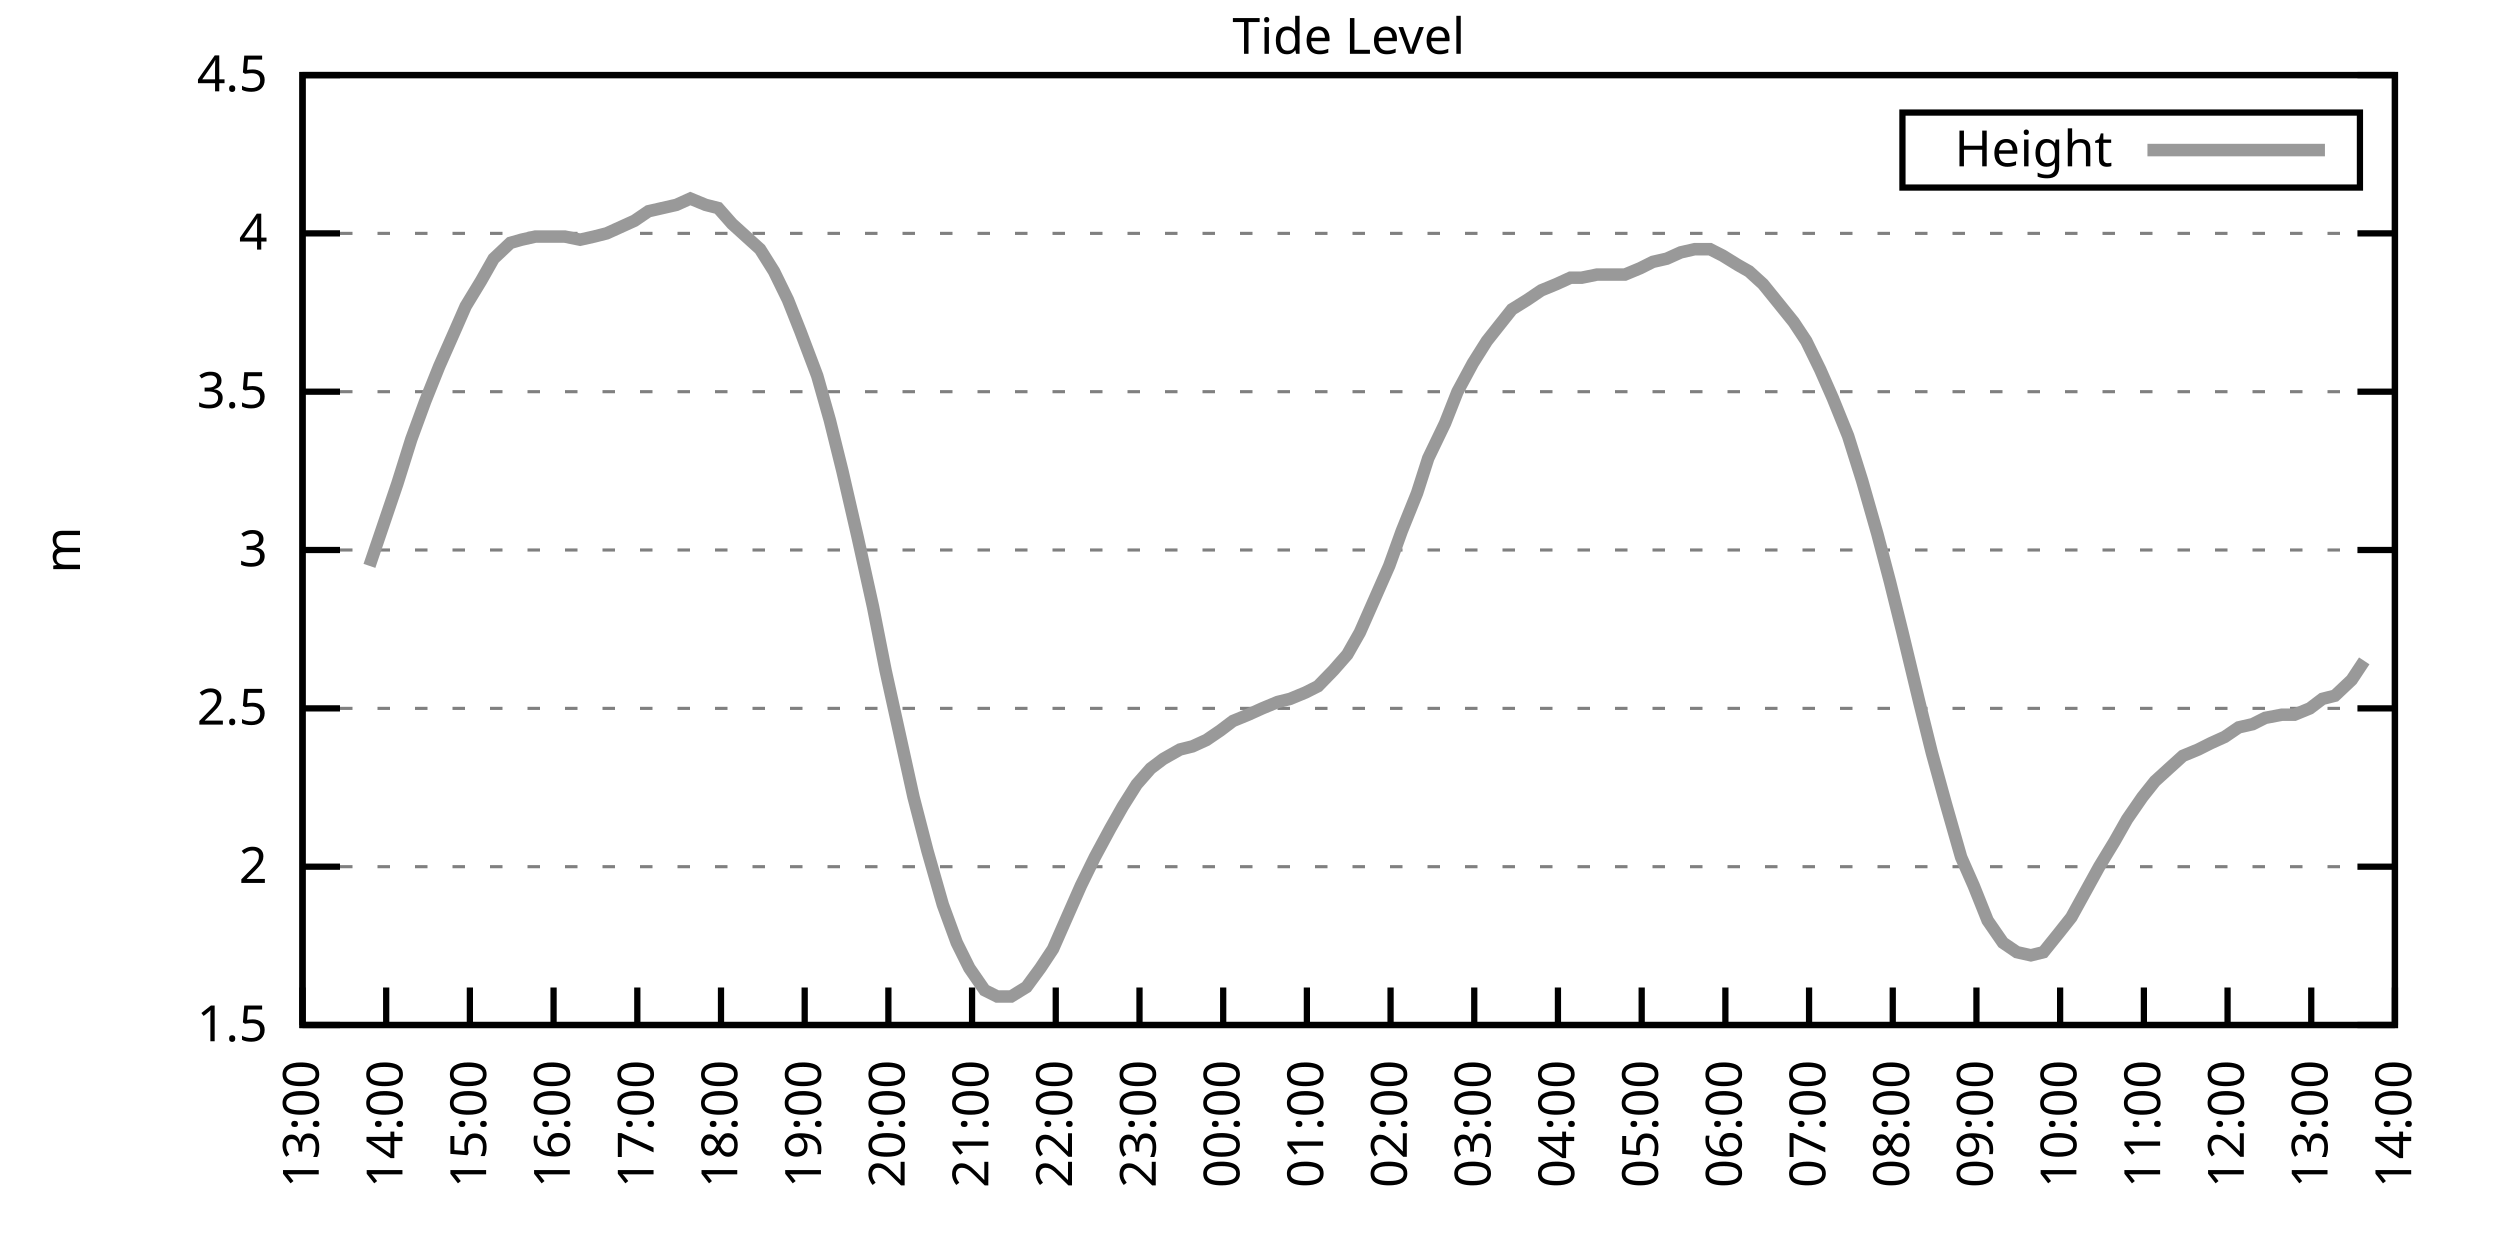
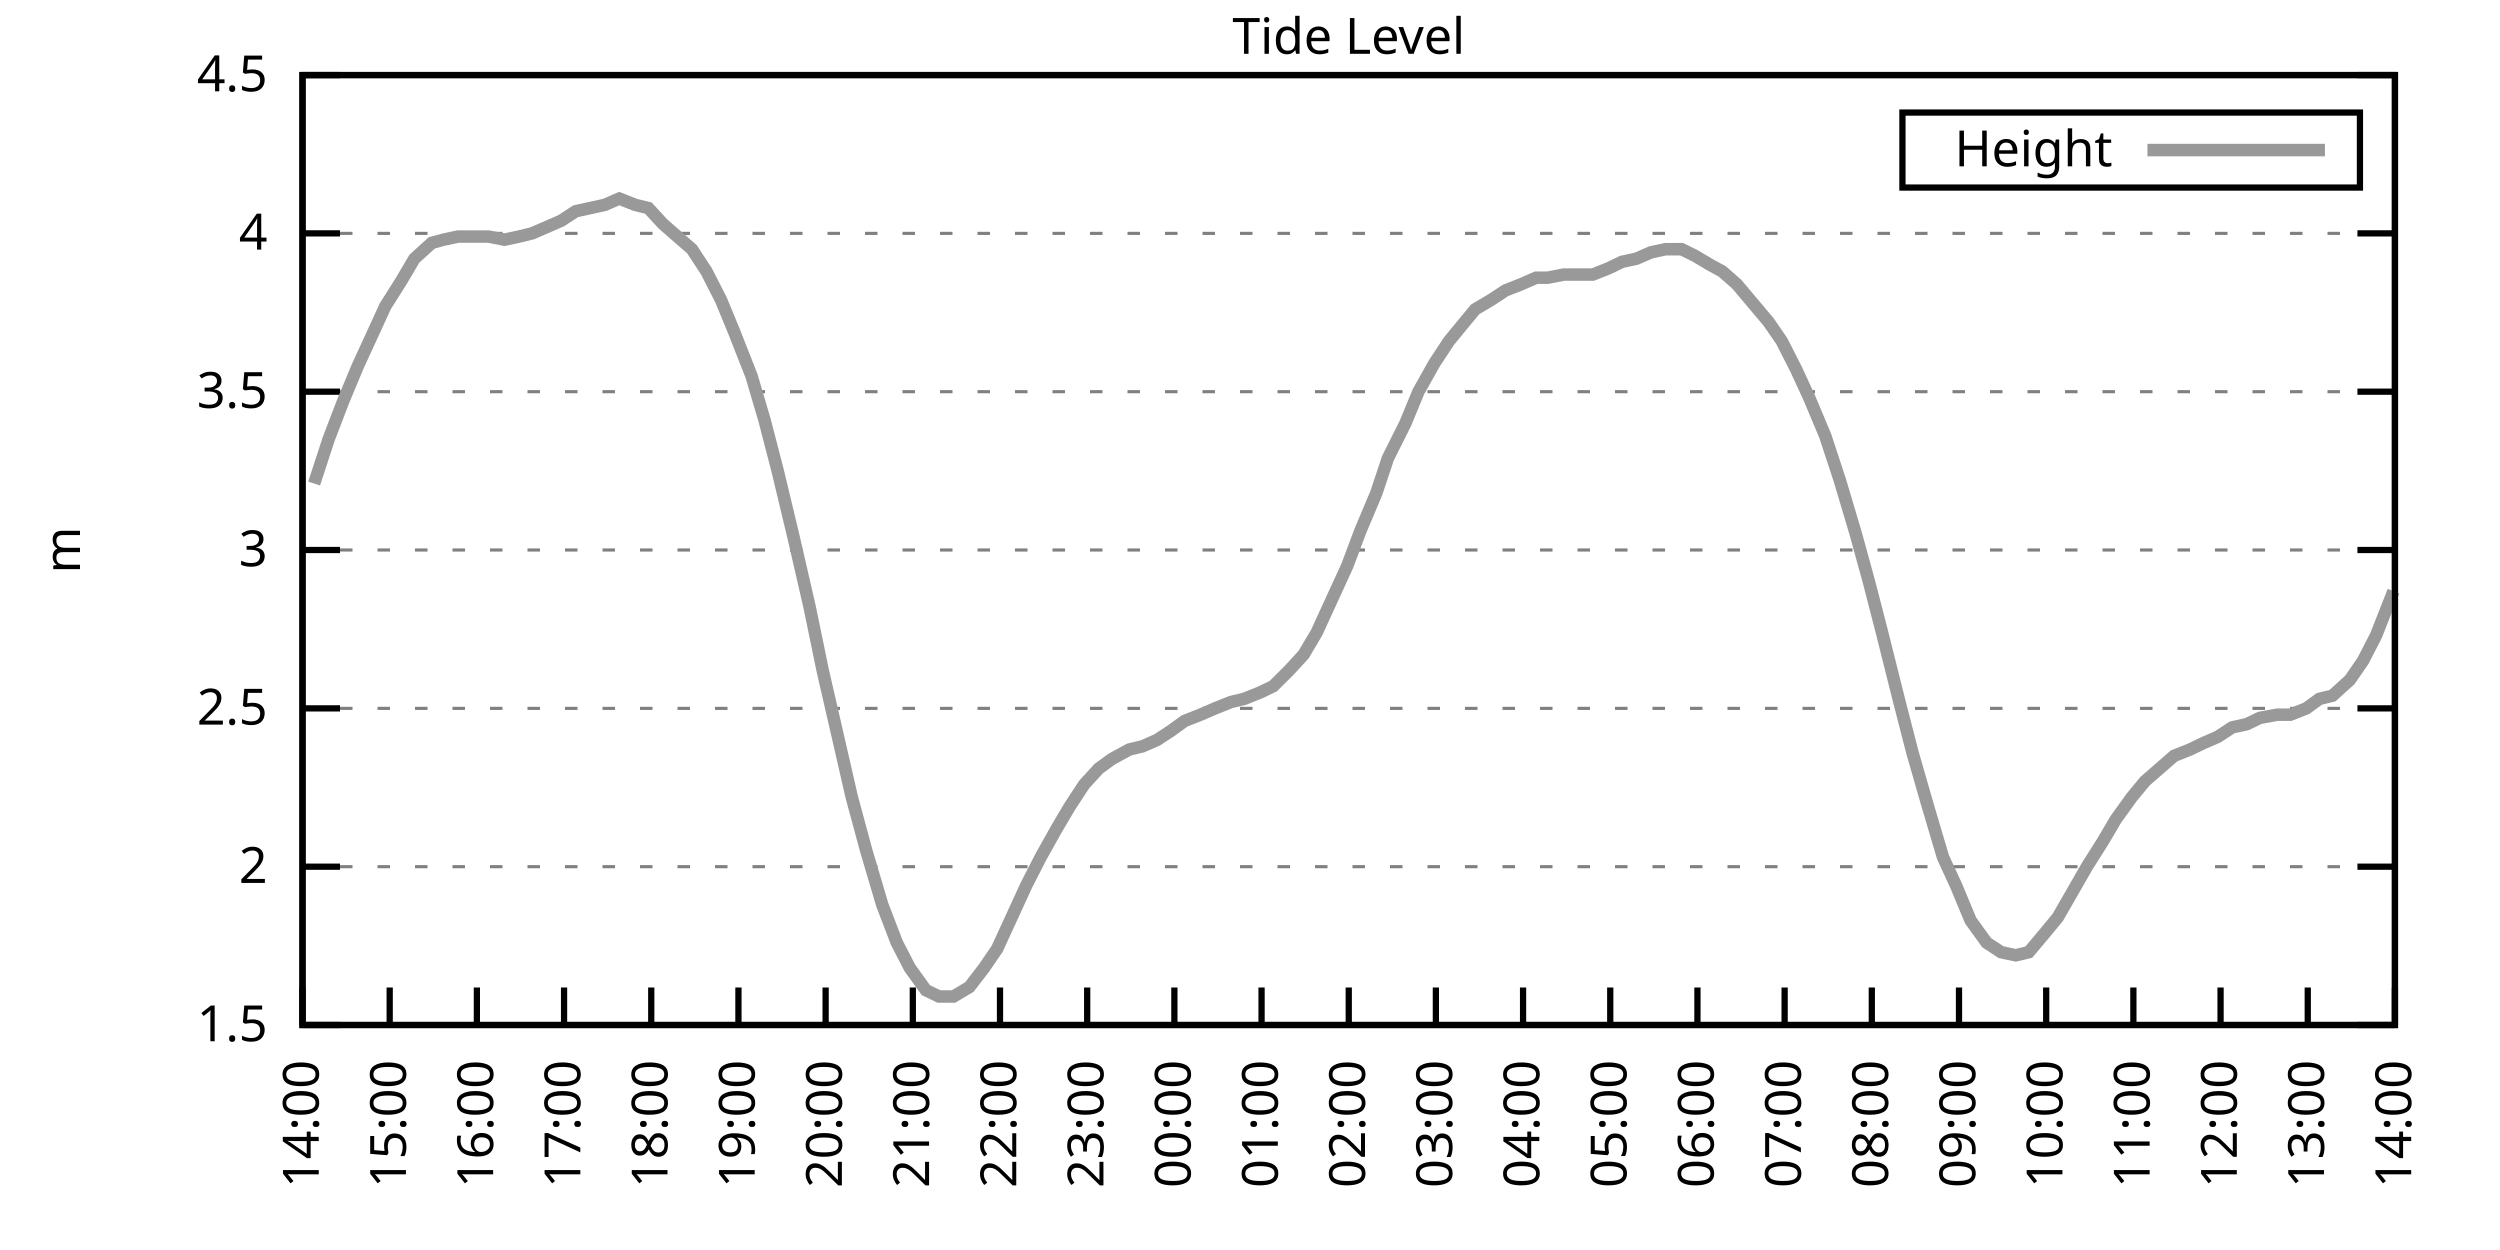
<svg xmlns="http://www.w3.org/2000/svg" xmlns:xlink="http://www.w3.org/1999/xlink" width="400" height="200" viewBox="0 0 400 200">
  <g id="gnuplot_canvas">
    <rect x="0" y="0" width="400" height="200" fill="none" />
    <defs>
      <circle id="gpDot" r="0.5" stroke-width="0.5" stroke="currentColor" />
      <path id="gpPt0" stroke-width="0.333" stroke="currentColor" d="M-1,0 h2 M0,-1 v2" />
      <path id="gpPt1" stroke-width="0.333" stroke="currentColor" d="M-1,-1 L1,1 M1,-1 L-1,1" />
      <path id="gpPt2" stroke-width="0.333" stroke="currentColor" d="M-1,0 L1,0 M0,-1 L0,1 M-1,-1 L1,1 M-1,1 L1,-1" />
      <rect id="gpPt3" stroke-width="0.333" stroke="currentColor" x="-1" y="-1" width="2" height="2" />
      <rect id="gpPt4" stroke-width="0.333" stroke="currentColor" fill="currentColor" x="-1" y="-1" width="2" height="2" />
      <circle id="gpPt5" stroke-width="0.333" stroke="currentColor" cx="0" cy="0" r="1" />
      <use xlink:href="#gpPt5" id="gpPt6" fill="currentColor" stroke="none" />
      <path id="gpPt7" stroke-width="0.333" stroke="currentColor" d="M0,-1.33 L-1.33,0.67 L1.33,0.67 z" />
      <use xlink:href="#gpPt7" id="gpPt8" fill="currentColor" stroke="none" />
      <use xlink:href="#gpPt7" id="gpPt9" stroke="currentColor" transform="rotate(180)" />
      <use xlink:href="#gpPt9" id="gpPt10" fill="currentColor" stroke="none" />
      <use xlink:href="#gpPt3" id="gpPt11" stroke="currentColor" transform="rotate(45)" />
      <use xlink:href="#gpPt11" id="gpPt12" fill="currentColor" stroke="none" />
      <path id="gpPt13" stroke-width="0.333" stroke="currentColor" d="M0,1.330 L1.265,0.411 L0.782,-1.067 L-0.782,-1.076 L-1.265,0.411 z" />
      <use xlink:href="#gpPt13" id="gpPt14" fill="currentColor" stroke="none" />
      <filter id="textbox" filterUnits="objectBoundingBox" x="0" y="0" height="1" width="1">
        <feFlood flood-color="white" flood-opacity="1" result="bgnd" />
        <feComposite in="SourceGraphic" in2="bgnd" operator="atop" />
      </filter>
      <filter id="greybox" filterUnits="objectBoundingBox" x="0" y="0" height="1" width="1">
        <feFlood flood-color="lightgrey" flood-opacity="1" result="grey" />
        <feComposite in="SourceGraphic" in2="grey" operator="atop" />
      </filter>
    </defs>
    <g fill="none" color="white" stroke="currentColor" stroke-width="1.00" stroke-linecap="butt" stroke-linejoin="miter">
</g>
    <g fill="none" color="black" stroke="currentColor" stroke-width="1.00" stroke-linecap="butt" stroke-linejoin="miter">
      <g stroke="none" shape-rendering="crispEdges">
        <polygon fill="rgb(255, 255, 255)" points="48.40,164.00 383.18,164.00 383.18,12.02 48.40,12.02 " />
      </g>
    </g>
    <g fill="none" color="black" stroke="currentColor" stroke-width="1.00" stroke-linecap="butt" stroke-linejoin="miter">
</g>
    <g fill="none" color="black" stroke="black" stroke-width="0.50" stroke-linecap="butt" stroke-linejoin="miter">
</g>
    <g fill="none" color="gray" stroke="currentColor" stroke-width="0.50" stroke-linecap="butt" stroke-linejoin="miter">
      <path stroke="gray" stroke-dasharray="2,4" class="gridline" d="M48.40,164.00 L383.19,164.00  " />
    </g>
    <g fill="none" color="gray" stroke="gray" stroke-width="1.00" stroke-linecap="butt" stroke-linejoin="miter">
</g>
    <g fill="none" color="black" stroke="currentColor" stroke-width="1.00" stroke-linecap="butt" stroke-linejoin="miter">
      <path stroke="black" d="M48.40,164.00 L54.40,164.00 M383.19,164.00 L377.19,164.00  " />
      <g transform="translate(42.80,166.60)" stroke="none" fill="black" font-family="Sans" font-size="8.00" text-anchor="end">
        <text>
          <tspan font-family="Sans"> 1.5</tspan>
        </text>
      </g>
    </g>
    <g fill="none" color="black" stroke="currentColor" stroke-width="1.00" stroke-linecap="butt" stroke-linejoin="miter">
</g>
    <g fill="none" color="black" stroke="black" stroke-width="0.50" stroke-linecap="butt" stroke-linejoin="miter">
</g>
    <g fill="none" color="gray" stroke="currentColor" stroke-width="0.50" stroke-linecap="butt" stroke-linejoin="miter">
      <path stroke="gray" stroke-dasharray="2,4" class="gridline" d="M48.40,138.67 L383.19,138.67  " />
    </g>
    <g fill="none" color="gray" stroke="gray" stroke-width="1.00" stroke-linecap="butt" stroke-linejoin="miter">
</g>
    <g fill="none" color="black" stroke="currentColor" stroke-width="1.00" stroke-linecap="butt" stroke-linejoin="miter">
      <path stroke="black" d="M48.40,138.67 L54.40,138.67 M383.19,138.67 L377.19,138.67  " />
      <g transform="translate(42.80,141.27)" stroke="none" fill="black" font-family="Sans" font-size="8.00" text-anchor="end">
        <text>
          <tspan font-family="Sans"> 2</tspan>
        </text>
      </g>
    </g>
    <g fill="none" color="black" stroke="currentColor" stroke-width="1.00" stroke-linecap="butt" stroke-linejoin="miter">
</g>
    <g fill="none" color="black" stroke="black" stroke-width="0.50" stroke-linecap="butt" stroke-linejoin="miter">
</g>
    <g fill="none" color="gray" stroke="currentColor" stroke-width="0.50" stroke-linecap="butt" stroke-linejoin="miter">
      <path stroke="gray" stroke-dasharray="2,4" class="gridline" d="M48.40,113.34 L383.19,113.34  " />
    </g>
    <g fill="none" color="gray" stroke="gray" stroke-width="1.00" stroke-linecap="butt" stroke-linejoin="miter">
</g>
    <g fill="none" color="black" stroke="currentColor" stroke-width="1.00" stroke-linecap="butt" stroke-linejoin="miter">
      <path stroke="black" d="M48.40,113.34 L54.40,113.34 M383.19,113.34 L377.19,113.34  " />
      <g transform="translate(42.80,115.94)" stroke="none" fill="black" font-family="Sans" font-size="8.00" text-anchor="end">
        <text>
          <tspan font-family="Sans"> 2.5</tspan>
        </text>
      </g>
    </g>
    <g fill="none" color="black" stroke="currentColor" stroke-width="1.00" stroke-linecap="butt" stroke-linejoin="miter">
</g>
    <g fill="none" color="black" stroke="black" stroke-width="0.50" stroke-linecap="butt" stroke-linejoin="miter">
</g>
    <g fill="none" color="gray" stroke="currentColor" stroke-width="0.50" stroke-linecap="butt" stroke-linejoin="miter">
      <path stroke="gray" stroke-dasharray="2,4" class="gridline" d="M48.40,88.00 L383.19,88.00  " />
    </g>
    <g fill="none" color="gray" stroke="gray" stroke-width="1.00" stroke-linecap="butt" stroke-linejoin="miter">
</g>
    <g fill="none" color="black" stroke="currentColor" stroke-width="1.00" stroke-linecap="butt" stroke-linejoin="miter">
      <path stroke="black" d="M48.40,88.00 L54.40,88.00 M383.19,88.00 L377.19,88.00  " />
      <g transform="translate(42.80,90.60)" stroke="none" fill="black" font-family="Sans" font-size="8.00" text-anchor="end">
        <text>
          <tspan font-family="Sans"> 3</tspan>
        </text>
      </g>
    </g>
    <g fill="none" color="black" stroke="currentColor" stroke-width="1.00" stroke-linecap="butt" stroke-linejoin="miter">
</g>
    <g fill="none" color="black" stroke="black" stroke-width="0.50" stroke-linecap="butt" stroke-linejoin="miter">
</g>
    <g fill="none" color="gray" stroke="currentColor" stroke-width="0.50" stroke-linecap="butt" stroke-linejoin="miter">
      <path stroke="gray" stroke-dasharray="2,4" class="gridline" d="M48.40,62.67 L383.19,62.67  " />
    </g>
    <g fill="none" color="gray" stroke="gray" stroke-width="1.00" stroke-linecap="butt" stroke-linejoin="miter">
</g>
    <g fill="none" color="black" stroke="currentColor" stroke-width="1.00" stroke-linecap="butt" stroke-linejoin="miter">
      <path stroke="black" d="M48.40,62.67 L54.40,62.67 M383.19,62.67 L377.19,62.67  " />
      <g transform="translate(42.80,65.27)" stroke="none" fill="black" font-family="Sans" font-size="8.00" text-anchor="end">
        <text>
          <tspan font-family="Sans"> 3.5</tspan>
        </text>
      </g>
    </g>
    <g fill="none" color="black" stroke="currentColor" stroke-width="1.00" stroke-linecap="butt" stroke-linejoin="miter">
</g>
    <g fill="none" color="black" stroke="black" stroke-width="0.50" stroke-linecap="butt" stroke-linejoin="miter">
</g>
    <g fill="none" color="gray" stroke="currentColor" stroke-width="0.50" stroke-linecap="butt" stroke-linejoin="miter">
      <path stroke="gray" stroke-dasharray="2,4" class="gridline" d="M48.40,37.34 L383.19,37.34  " />
    </g>
    <g fill="none" color="gray" stroke="gray" stroke-width="1.00" stroke-linecap="butt" stroke-linejoin="miter">
</g>
    <g fill="none" color="black" stroke="currentColor" stroke-width="1.00" stroke-linecap="butt" stroke-linejoin="miter">
      <path stroke="black" d="M48.40,37.34 L54.40,37.34 M383.19,37.34 L377.19,37.34  " />
      <g transform="translate(42.80,39.94)" stroke="none" fill="black" font-family="Sans" font-size="8.00" text-anchor="end">
        <text>
          <tspan font-family="Sans"> 4</tspan>
        </text>
      </g>
    </g>
    <g fill="none" color="black" stroke="currentColor" stroke-width="1.00" stroke-linecap="butt" stroke-linejoin="miter">
</g>
    <g fill="none" color="black" stroke="black" stroke-width="0.50" stroke-linecap="butt" stroke-linejoin="miter">
</g>
    <g fill="none" color="gray" stroke="currentColor" stroke-width="0.50" stroke-linecap="butt" stroke-linejoin="miter">
      <path stroke="gray" stroke-dasharray="2,4" class="gridline" d="M48.40,12.01 L383.19,12.01  " />
    </g>
    <g fill="none" color="gray" stroke="gray" stroke-width="1.00" stroke-linecap="butt" stroke-linejoin="miter">
</g>
    <g fill="none" color="black" stroke="currentColor" stroke-width="1.00" stroke-linecap="butt" stroke-linejoin="miter">
      <path stroke="black" d="M48.40,12.01 L54.40,12.01 M383.19,12.01 L377.19,12.01  " />
      <g transform="translate(42.80,14.61)" stroke="none" fill="black" font-family="Sans" font-size="8.00" text-anchor="end">
        <text>
          <tspan font-family="Sans"> 4.5</tspan>
        </text>
      </g>
    </g>
    <g fill="none" color="black" stroke="currentColor" stroke-width="1.00" stroke-linecap="butt" stroke-linejoin="miter">
      <path stroke="black" d="M48.40,164.00 L48.40,158.00  " />
      <g transform="translate(51.00,169.60) rotate(270.00)" stroke="none" fill="black" font-family="Sans" font-size="8.00" text-anchor="end">
        <text>
-           <tspan font-family="Sans">13:00</tspan>
-         </text>
-       </g>
-     </g>
-     <g fill="none" color="black" stroke="currentColor" stroke-width="1.00" stroke-linecap="butt" stroke-linejoin="miter">
-       <path stroke="black" d="M61.79,164.00 L61.79,158.00  " />
-       <g transform="translate(64.39,169.60) rotate(270.00)" stroke="none" fill="black" font-family="Sans" font-size="8.00" text-anchor="end">
-         <text>
          <tspan font-family="Sans">14:00</tspan>
        </text>
      </g>
    </g>
    <g fill="none" color="black" stroke="currentColor" stroke-width="1.00" stroke-linecap="butt" stroke-linejoin="miter">
-       <path stroke="black" d="M75.18,164.00 L75.18,158.00  " />
-       <g transform="translate(77.78,169.60) rotate(270.00)" stroke="none" fill="black" font-family="Sans" font-size="8.00" text-anchor="end">
+       <path stroke="black" d="M62.35,164.00 L62.35,158.00  " />
+       <g transform="translate(64.95,169.60) rotate(270.00)" stroke="none" fill="black" font-family="Sans" font-size="8.00" text-anchor="end">
        <text>
          <tspan font-family="Sans">15:00</tspan>
        </text>
      </g>
    </g>
    <g fill="none" color="black" stroke="currentColor" stroke-width="1.00" stroke-linecap="butt" stroke-linejoin="miter">
-       <path stroke="black" d="M88.57,164.00 L88.57,158.00  " />
-       <g transform="translate(91.17,169.60) rotate(270.00)" stroke="none" fill="black" font-family="Sans" font-size="8.00" text-anchor="end">
+       <path stroke="black" d="M76.30,164.00 L76.30,158.00  " />
+       <g transform="translate(78.90,169.60) rotate(270.00)" stroke="none" fill="black" font-family="Sans" font-size="8.00" text-anchor="end">
        <text>
          <tspan font-family="Sans">16:00</tspan>
        </text>
      </g>
    </g>
    <g fill="none" color="black" stroke="currentColor" stroke-width="1.00" stroke-linecap="butt" stroke-linejoin="miter">
-       <path stroke="black" d="M101.97,164.00 L101.97,158.00  " />
-       <g transform="translate(104.57,169.60) rotate(270.00)" stroke="none" fill="black" font-family="Sans" font-size="8.00" text-anchor="end">
+       <path stroke="black" d="M90.25,164.00 L90.25,158.00  " />
+       <g transform="translate(92.85,169.60) rotate(270.00)" stroke="none" fill="black" font-family="Sans" font-size="8.00" text-anchor="end">
        <text>
          <tspan font-family="Sans">17:00</tspan>
        </text>
      </g>
    </g>
    <g fill="none" color="black" stroke="currentColor" stroke-width="1.00" stroke-linecap="butt" stroke-linejoin="miter">
-       <path stroke="black" d="M115.36,164.00 L115.36,158.00  " />
-       <g transform="translate(117.96,169.60) rotate(270.00)" stroke="none" fill="black" font-family="Sans" font-size="8.00" text-anchor="end">
+       <path stroke="black" d="M104.20,164.00 L104.20,158.00  " />
+       <g transform="translate(106.80,169.60) rotate(270.00)" stroke="none" fill="black" font-family="Sans" font-size="8.00" text-anchor="end">
        <text>
          <tspan font-family="Sans">18:00</tspan>
        </text>
      </g>
    </g>
    <g fill="none" color="black" stroke="currentColor" stroke-width="1.00" stroke-linecap="butt" stroke-linejoin="miter">
-       <path stroke="black" d="M128.75,164.00 L128.75,158.00  " />
-       <g transform="translate(131.35,169.60) rotate(270.00)" stroke="none" fill="black" font-family="Sans" font-size="8.00" text-anchor="end">
+       <path stroke="black" d="M118.15,164.00 L118.15,158.00  " />
+       <g transform="translate(120.75,169.60) rotate(270.00)" stroke="none" fill="black" font-family="Sans" font-size="8.00" text-anchor="end">
        <text>
          <tspan font-family="Sans">19:00</tspan>
        </text>
      </g>
    </g>
    <g fill="none" color="black" stroke="currentColor" stroke-width="1.00" stroke-linecap="butt" stroke-linejoin="miter">
-       <path stroke="black" d="M142.14,164.00 L142.14,158.00  " />
-       <g transform="translate(144.74,169.60) rotate(270.00)" stroke="none" fill="black" font-family="Sans" font-size="8.00" text-anchor="end">
+       <path stroke="black" d="M132.10,164.00 L132.10,158.00  " />
+       <g transform="translate(134.70,169.60) rotate(270.00)" stroke="none" fill="black" font-family="Sans" font-size="8.00" text-anchor="end">
        <text>
          <tspan font-family="Sans">20:00</tspan>
        </text>
      </g>
    </g>
    <g fill="none" color="black" stroke="currentColor" stroke-width="1.00" stroke-linecap="butt" stroke-linejoin="miter">
-       <path stroke="black" d="M155.53,164.00 L155.53,158.00  " />
-       <g transform="translate(158.13,169.60) rotate(270.00)" stroke="none" fill="black" font-family="Sans" font-size="8.00" text-anchor="end">
+       <path stroke="black" d="M146.05,164.00 L146.05,158.00  " />
+       <g transform="translate(148.65,169.60) rotate(270.00)" stroke="none" fill="black" font-family="Sans" font-size="8.00" text-anchor="end">
        <text>
          <tspan font-family="Sans">21:00</tspan>
        </text>
      </g>
    </g>
    <g fill="none" color="black" stroke="currentColor" stroke-width="1.00" stroke-linecap="butt" stroke-linejoin="miter">
-       <path stroke="black" d="M168.92,164.00 L168.92,158.00  " />
-       <g transform="translate(171.52,169.60) rotate(270.00)" stroke="none" fill="black" font-family="Sans" font-size="8.00" text-anchor="end">
+       <path stroke="black" d="M160.00,164.00 L160.00,158.00  " />
+       <g transform="translate(162.60,169.60) rotate(270.00)" stroke="none" fill="black" font-family="Sans" font-size="8.00" text-anchor="end">
        <text>
          <tspan font-family="Sans">22:00</tspan>
        </text>
      </g>
    </g>
    <g fill="none" color="black" stroke="currentColor" stroke-width="1.00" stroke-linecap="butt" stroke-linejoin="miter">
-       <path stroke="black" d="M182.32,164.00 L182.32,158.00  " />
-       <g transform="translate(184.92,169.60) rotate(270.00)" stroke="none" fill="black" font-family="Sans" font-size="8.00" text-anchor="end">
+       <path stroke="black" d="M173.95,164.00 L173.95,158.00  " />
+       <g transform="translate(176.55,169.60) rotate(270.00)" stroke="none" fill="black" font-family="Sans" font-size="8.00" text-anchor="end">
        <text>
          <tspan font-family="Sans">23:00</tspan>
        </text>
      </g>
    </g>
    <g fill="none" color="black" stroke="currentColor" stroke-width="1.00" stroke-linecap="butt" stroke-linejoin="miter">
-       <path stroke="black" d="M195.71,164.00 L195.71,158.00  " />
-       <g transform="translate(198.31,169.60) rotate(270.00)" stroke="none" fill="black" font-family="Sans" font-size="8.00" text-anchor="end">
+       <path stroke="black" d="M187.90,164.00 L187.90,158.00  " />
+       <g transform="translate(190.50,169.60) rotate(270.00)" stroke="none" fill="black" font-family="Sans" font-size="8.00" text-anchor="end">
        <text>
          <tspan font-family="Sans">00:00</tspan>
        </text>
      </g>
    </g>
    <g fill="none" color="black" stroke="currentColor" stroke-width="1.00" stroke-linecap="butt" stroke-linejoin="miter">
-       <path stroke="black" d="M209.10,164.00 L209.10,158.00  " />
-       <g transform="translate(211.70,169.60) rotate(270.00)" stroke="none" fill="black" font-family="Sans" font-size="8.00" text-anchor="end">
+       <path stroke="black" d="M201.85,164.00 L201.85,158.00  " />
+       <g transform="translate(204.45,169.60) rotate(270.00)" stroke="none" fill="black" font-family="Sans" font-size="8.00" text-anchor="end">
        <text>
          <tspan font-family="Sans">01:00</tspan>
        </text>
      </g>
    </g>
    <g fill="none" color="black" stroke="currentColor" stroke-width="1.00" stroke-linecap="butt" stroke-linejoin="miter">
-       <path stroke="black" d="M222.49,164.00 L222.49,158.00  " />
-       <g transform="translate(225.09,169.60) rotate(270.00)" stroke="none" fill="black" font-family="Sans" font-size="8.00" text-anchor="end">
+       <path stroke="black" d="M215.80,164.00 L215.80,158.00  " />
+       <g transform="translate(218.40,169.60) rotate(270.00)" stroke="none" fill="black" font-family="Sans" font-size="8.00" text-anchor="end">
        <text>
          <tspan font-family="Sans">02:00</tspan>
        </text>
      </g>
    </g>
    <g fill="none" color="black" stroke="currentColor" stroke-width="1.00" stroke-linecap="butt" stroke-linejoin="miter">
-       <path stroke="black" d="M235.88,164.00 L235.88,158.00  " />
-       <g transform="translate(238.48,169.60) rotate(270.00)" stroke="none" fill="black" font-family="Sans" font-size="8.00" text-anchor="end">
+       <path stroke="black" d="M229.74,164.00 L229.74,158.00  " />
+       <g transform="translate(232.34,169.60) rotate(270.00)" stroke="none" fill="black" font-family="Sans" font-size="8.00" text-anchor="end">
        <text>
          <tspan font-family="Sans">03:00</tspan>
        </text>
      </g>
    </g>
    <g fill="none" color="black" stroke="currentColor" stroke-width="1.00" stroke-linecap="butt" stroke-linejoin="miter">
-       <path stroke="black" d="M249.27,164.00 L249.27,158.00  " />
-       <g transform="translate(251.87,169.60) rotate(270.00)" stroke="none" fill="black" font-family="Sans" font-size="8.00" text-anchor="end">
+       <path stroke="black" d="M243.69,164.00 L243.69,158.00  " />
+       <g transform="translate(246.29,169.60) rotate(270.00)" stroke="none" fill="black" font-family="Sans" font-size="8.00" text-anchor="end">
        <text>
          <tspan font-family="Sans">04:00</tspan>
        </text>
      </g>
    </g>
    <g fill="none" color="black" stroke="currentColor" stroke-width="1.00" stroke-linecap="butt" stroke-linejoin="miter">
-       <path stroke="black" d="M262.67,164.00 L262.67,158.00  " />
-       <g transform="translate(265.27,169.60) rotate(270.00)" stroke="none" fill="black" font-family="Sans" font-size="8.00" text-anchor="end">
+       <path stroke="black" d="M257.64,164.00 L257.64,158.00  " />
+       <g transform="translate(260.24,169.60) rotate(270.00)" stroke="none" fill="black" font-family="Sans" font-size="8.00" text-anchor="end">
        <text>
          <tspan font-family="Sans">05:00</tspan>
        </text>
      </g>
    </g>
    <g fill="none" color="black" stroke="currentColor" stroke-width="1.00" stroke-linecap="butt" stroke-linejoin="miter">
-       <path stroke="black" d="M276.06,164.00 L276.06,158.00  " />
-       <g transform="translate(278.66,169.60) rotate(270.00)" stroke="none" fill="black" font-family="Sans" font-size="8.00" text-anchor="end">
+       <path stroke="black" d="M271.59,164.00 L271.59,158.00  " />
+       <g transform="translate(274.19,169.60) rotate(270.00)" stroke="none" fill="black" font-family="Sans" font-size="8.00" text-anchor="end">
        <text>
          <tspan font-family="Sans">06:00</tspan>
        </text>
      </g>
    </g>
    <g fill="none" color="black" stroke="currentColor" stroke-width="1.00" stroke-linecap="butt" stroke-linejoin="miter">
-       <path stroke="black" d="M289.45,164.00 L289.45,158.00  " />
-       <g transform="translate(292.05,169.60) rotate(270.00)" stroke="none" fill="black" font-family="Sans" font-size="8.00" text-anchor="end">
+       <path stroke="black" d="M285.54,164.00 L285.54,158.00  " />
+       <g transform="translate(288.14,169.60) rotate(270.00)" stroke="none" fill="black" font-family="Sans" font-size="8.00" text-anchor="end">
        <text>
          <tspan font-family="Sans">07:00</tspan>
        </text>
      </g>
    </g>
    <g fill="none" color="black" stroke="currentColor" stroke-width="1.00" stroke-linecap="butt" stroke-linejoin="miter">
-       <path stroke="black" d="M302.84,164.00 L302.84,158.00  " />
-       <g transform="translate(305.44,169.60) rotate(270.00)" stroke="none" fill="black" font-family="Sans" font-size="8.00" text-anchor="end">
+       <path stroke="black" d="M299.49,164.00 L299.49,158.00  " />
+       <g transform="translate(302.09,169.60) rotate(270.00)" stroke="none" fill="black" font-family="Sans" font-size="8.00" text-anchor="end">
        <text>
          <tspan font-family="Sans">08:00</tspan>
        </text>
      </g>
    </g>
    <g fill="none" color="black" stroke="currentColor" stroke-width="1.00" stroke-linecap="butt" stroke-linejoin="miter">
-       <path stroke="black" d="M316.23,164.00 L316.23,158.00  " />
-       <g transform="translate(318.83,169.60) rotate(270.00)" stroke="none" fill="black" font-family="Sans" font-size="8.00" text-anchor="end">
+       <path stroke="black" d="M313.44,164.00 L313.44,158.00  " />
+       <g transform="translate(316.04,169.60) rotate(270.00)" stroke="none" fill="black" font-family="Sans" font-size="8.00" text-anchor="end">
        <text>
          <tspan font-family="Sans">09:00</tspan>
        </text>
      </g>
    </g>
    <g fill="none" color="black" stroke="currentColor" stroke-width="1.00" stroke-linecap="butt" stroke-linejoin="miter">
-       <path stroke="black" d="M329.62,164.00 L329.62,158.00  " />
-       <g transform="translate(332.22,169.60) rotate(270.00)" stroke="none" fill="black" font-family="Sans" font-size="8.00" text-anchor="end">
+       <path stroke="black" d="M327.39,164.00 L327.39,158.00  " />
+       <g transform="translate(329.99,169.60) rotate(270.00)" stroke="none" fill="black" font-family="Sans" font-size="8.00" text-anchor="end">
        <text>
          <tspan font-family="Sans">10:00</tspan>
        </text>
      </g>
    </g>
    <g fill="none" color="black" stroke="currentColor" stroke-width="1.00" stroke-linecap="butt" stroke-linejoin="miter">
-       <path stroke="black" d="M343.02,164.00 L343.02,158.00  " />
-       <g transform="translate(345.62,169.60) rotate(270.00)" stroke="none" fill="black" font-family="Sans" font-size="8.00" text-anchor="end">
+       <path stroke="black" d="M341.34,164.00 L341.34,158.00  " />
+       <g transform="translate(343.94,169.60) rotate(270.00)" stroke="none" fill="black" font-family="Sans" font-size="8.00" text-anchor="end">
        <text>
          <tspan font-family="Sans">11:00</tspan>
        </text>
      </g>
    </g>
    <g fill="none" color="black" stroke="currentColor" stroke-width="1.00" stroke-linecap="butt" stroke-linejoin="miter">
-       <path stroke="black" d="M356.41,164.00 L356.41,158.00  " />
-       <g transform="translate(359.01,169.60) rotate(270.00)" stroke="none" fill="black" font-family="Sans" font-size="8.00" text-anchor="end">
+       <path stroke="black" d="M355.29,164.00 L355.29,158.00  " />
+       <g transform="translate(357.89,169.60) rotate(270.00)" stroke="none" fill="black" font-family="Sans" font-size="8.00" text-anchor="end">
        <text>
          <tspan font-family="Sans">12:00</tspan>
        </text>
      </g>
    </g>
    <g fill="none" color="black" stroke="currentColor" stroke-width="1.00" stroke-linecap="butt" stroke-linejoin="miter">
-       <path stroke="black" d="M369.80,164.00 L369.80,158.00  " />
-       <g transform="translate(372.40,169.60) rotate(270.00)" stroke="none" fill="black" font-family="Sans" font-size="8.00" text-anchor="end">
+       <path stroke="black" d="M369.24,164.00 L369.24,158.00  " />
+       <g transform="translate(371.84,169.60) rotate(270.00)" stroke="none" fill="black" font-family="Sans" font-size="8.00" text-anchor="end">
        <text>
          <tspan font-family="Sans">13:00</tspan>
        </text>
      </g>
    </g>
    <g fill="none" color="black" stroke="currentColor" stroke-width="1.00" stroke-linecap="butt" stroke-linejoin="miter">
      <path stroke="black" d="M383.19,164.00 L383.19,158.00  " />
      <g transform="translate(385.79,169.60) rotate(270.00)" stroke="none" fill="black" font-family="Sans" font-size="8.00" text-anchor="end">
        <text>
          <tspan font-family="Sans">14:00</tspan>
        </text>
      </g>
    </g>
    <g fill="none" color="black" stroke="currentColor" stroke-width="1.00" stroke-linecap="butt" stroke-linejoin="miter">
</g>
    <g fill="none" color="black" stroke="currentColor" stroke-width="1.00" stroke-linecap="butt" stroke-linejoin="miter">
      <path stroke="black" d="M48.40,12.01 L48.40,164.00 L383.19,164.00 L383.19,12.01 L48.40,12.01 Z  " />
    </g>
    <g fill="none" color="black" stroke="currentColor" stroke-width="1.00" stroke-linecap="butt" stroke-linejoin="miter">
</g>
    <g fill="none" color="black" stroke="currentColor" stroke-width="1.00" stroke-linecap="butt" stroke-linejoin="miter">
      <path stroke="black" d="M304.39,30.01 L304.39,18.01 L377.59,18.01 L377.59,30.01 L304.39,30.01 Z  " />
    </g>
    <g id="Tide_level_plot_1">
      <g fill="none" color="white" stroke="black" stroke-width="2.00" stroke-linecap="butt" stroke-linejoin="miter">
</g>
      <g fill="none" color="black" stroke="currentColor" stroke-width="2.00" stroke-linecap="butt" stroke-linejoin="miter">
        <g transform="translate(337.99,26.61)" stroke="none" fill="black" font-family="Sans" font-size="8.00" text-anchor="end">
          <text>
            <tspan font-family="Sans">Height</tspan>
          </text>
        </g>
      </g>
      <g fill="none" color="black" stroke="currentColor" stroke-width="2.00" stroke-linecap="butt" stroke-linejoin="miter">
-         <path stroke="rgb(153, 153, 153)" d="M343.59,24.01 L371.99,24.01 M59.11,90.54 L61.35,83.95 L63.58,77.37 L65.81,70.27 L68.04,64.19 L70.27,58.62   L72.73,53.05 L74.51,48.99 L76.97,44.94 L78.98,41.39 L81.66,38.86 L83.44,38.35 L85.67,37.85 L87.91,37.85   L90.36,37.85 L92.82,38.35 L95.05,37.85 L97.06,37.34 L99.29,36.33 L101.52,35.32 L103.75,33.80 L105.98,33.29   L108.22,32.78 L110.45,31.77 L112.90,32.78 L114.91,33.29 L117.14,35.82 L119.38,37.85 L121.61,39.87 L123.84,43.42   L126.07,47.98 L128.08,53.05 L130.76,60.14 L132.77,67.23 L134.78,75.34 L137.23,85.98 L139.69,97.12 L141.69,107.26   L144.15,118.40 L146.16,127.52 L148.39,136.14 L150.85,144.75 L153.08,150.83 L155.09,154.88 L157.54,158.43 L159.55,159.44   L161.78,159.44 L164.24,157.92 L166.47,154.88 L168.48,151.84 L170.93,146.27 L172.94,141.71 L175.17,137.15 L177.63,132.59   L179.64,129.04 L181.87,125.50 L184.10,122.96 L186.11,121.44 L188.79,119.92 L190.80,119.42 L193.03,118.40 L195.26,116.88   L197.27,115.36 L199.73,114.35 L201.96,113.34 L204.41,112.32 L206.42,111.82 L208.88,110.80 L210.88,109.79 L213.34,107.26   L215.57,104.72 L217.58,101.18 L220.04,95.60 L222.27,90.54 L224.28,84.97 L226.73,78.89 L228.52,73.31 L231.20,67.74   L233.20,62.67 L235.66,58.11 L237.89,54.57 L239.90,52.03 L241.91,49.50 L244.36,47.98 L246.60,46.46 L249.05,45.45   L251.28,44.43 L253.07,44.43 L255.52,43.93 L257.76,43.93 L259.99,43.93 L262.44,42.91 L264.45,41.90 L266.68,41.39   L268.92,40.38 L271.15,39.87 L273.60,39.87 L275.61,40.89 L278.07,42.41 L279.85,43.42 L282.08,45.45 L284.54,48.49   L286.99,51.53 L289.00,54.57 L291.23,59.13 L293.24,63.69 L295.70,69.77 L297.93,76.86 L300.39,85.47 L302.39,93.07   L304.40,101.18 L307.08,112.32 L309.09,120.43 L311.32,128.54 L313.78,137.15 L315.79,141.71 L318.02,147.28 L320.47,150.83   L322.70,152.35 L324.94,152.85 L326.95,152.35 L329.40,149.31 L331.41,146.77 L333.64,142.72 L335.87,138.67 L338.33,134.62   L340.34,131.07 L342.79,127.52 L344.80,124.99 L347.03,122.96 L349.26,120.94 L351.72,119.92 L353.73,118.91 L355.96,117.90   L358.19,116.38 L360.42,115.87 L362.43,114.86 L365.11,114.35 L367.12,114.35 L369.58,113.34 L371.58,111.82 L373.59,111.31   L376.27,108.78 L378.28,105.74  " />
+         <path stroke="rgb(153, 153, 153)" d="M343.59,24.01 L371.99,24.01 M50.26,77.37 L52.58,70.27 L54.91,64.19 L57.23,58.62 L59.79,53.05 L61.65,48.99   L64.21,44.94 L66.30,41.39 L69.09,38.86 L70.95,38.35 L73.28,37.85 L75.60,37.85 L78.16,37.85 L80.72,38.35   L83.04,37.85 L85.13,37.34 L87.46,36.33 L89.78,35.32 L92.11,33.80 L94.43,33.29 L96.76,32.78 L99.08,31.77   L101.64,32.78 L103.73,33.29 L106.06,35.82 L108.38,37.85 L110.71,39.87 L113.03,43.42 L115.36,47.98 L117.45,53.05   L120.24,60.14 L122.33,67.23 L124.43,75.34 L126.98,85.98 L129.54,97.12 L131.63,107.26 L134.19,118.40 L136.28,127.52   L138.61,136.14 L141.16,144.75 L143.49,150.83 L145.58,154.88 L148.14,158.43 L150.23,159.44 L152.56,159.44 L155.11,157.92   L157.44,154.88 L159.53,151.84 L162.09,146.27 L164.18,141.71 L166.51,137.15 L169.06,132.59 L171.16,129.04 L173.48,125.50   L175.81,122.96 L177.90,121.44 L180.69,119.92 L182.78,119.42 L185.11,118.40 L187.43,116.88 L189.52,115.36 L192.08,114.35   L194.41,113.34 L196.96,112.32 L199.06,111.82 L201.61,110.80 L203.71,109.79 L206.26,107.26 L208.59,104.72 L210.68,101.18   L213.24,95.60 L215.56,90.54 L217.65,84.97 L220.21,78.89 L222.07,73.31 L224.86,67.74 L226.95,62.67 L229.51,58.11   L231.84,54.57 L233.93,52.03 L236.02,49.50 L238.58,47.98 L240.90,46.46 L243.46,45.45 L245.79,44.43 L247.65,44.43   L250.20,43.93 L252.53,43.93 L254.85,43.93 L257.41,42.91 L259.50,41.90 L261.83,41.39 L264.15,40.38 L266.48,39.87   L269.04,39.87 L271.13,40.89 L273.69,42.41 L275.55,43.42 L277.87,45.45 L280.43,48.49 L282.99,51.53 L285.08,54.57   L287.40,59.13 L289.50,63.69 L292.05,69.77 L294.38,76.86 L296.94,85.47 L299.03,93.07 L301.12,101.18 L303.91,112.32   L306.00,120.43 L308.33,128.54 L310.88,137.15 L312.98,141.71 L315.30,147.28 L317.86,150.83 L320.18,152.35 L322.51,152.85   L324.60,152.35 L327.16,149.31 L329.25,146.77 L331.58,142.72 L333.90,138.67 L336.46,134.62 L338.55,131.07 L341.11,127.52   L343.20,124.99 L345.53,122.96 L347.85,120.94 L350.41,119.92 L352.50,118.91 L354.83,117.90 L357.15,116.38 L359.48,115.87   L361.57,114.86 L364.36,114.35 L366.45,114.35 L369.01,113.34 L371.10,111.82 L373.19,111.31 L375.98,108.78 L378.08,105.74   L380.17,101.68 L382.96,94.59  " />
      </g>
    </g>
    <g fill="none" color="black" stroke="currentColor" stroke-width="2.00" stroke-linecap="butt" stroke-linejoin="miter">
</g>
    <g fill="none" color="black" stroke="black" stroke-width="1.00" stroke-linecap="butt" stroke-linejoin="miter">
</g>
    <g fill="none" color="black" stroke="currentColor" stroke-width="1.00" stroke-linecap="butt" stroke-linejoin="miter">
      <path stroke="black" d="M48.40,12.01 L48.40,164.00 L383.19,164.00 L383.19,12.01 L48.40,12.01 Z  " />
      <g transform="translate(12.80,88.01) rotate(270.00)" stroke="none" fill="black" font-family="Sans" font-size="8.00" text-anchor="middle">
        <text>
          <tspan font-family="Sans">m</tspan>
        </text>
      </g>
    </g>
    <g fill="none" color="black" stroke="currentColor" stroke-width="1.00" stroke-linecap="butt" stroke-linejoin="miter">
</g>
    <g fill="none" color="black" stroke="currentColor" stroke-width="1.00" stroke-linecap="butt" stroke-linejoin="miter">
      <g transform="translate(215.79,8.61)" stroke="none" fill="black" font-family="Sans" font-size="8.00" text-anchor="middle">
        <text>
          <tspan font-family="Sans">Tide Level</tspan>
        </text>
      </g>
    </g>
    <g fill="none" color="black" stroke="currentColor" stroke-width="1.00" stroke-linecap="butt" stroke-linejoin="miter">
</g>
  </g>
</svg>
